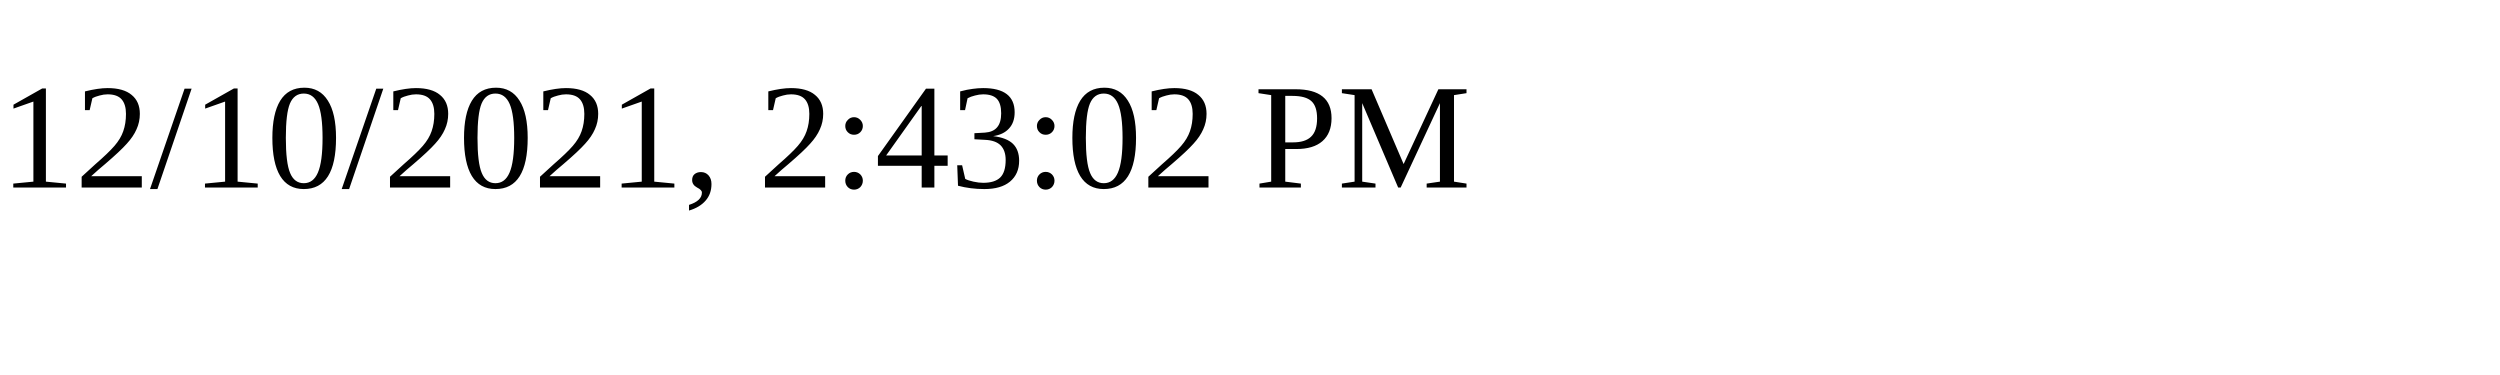
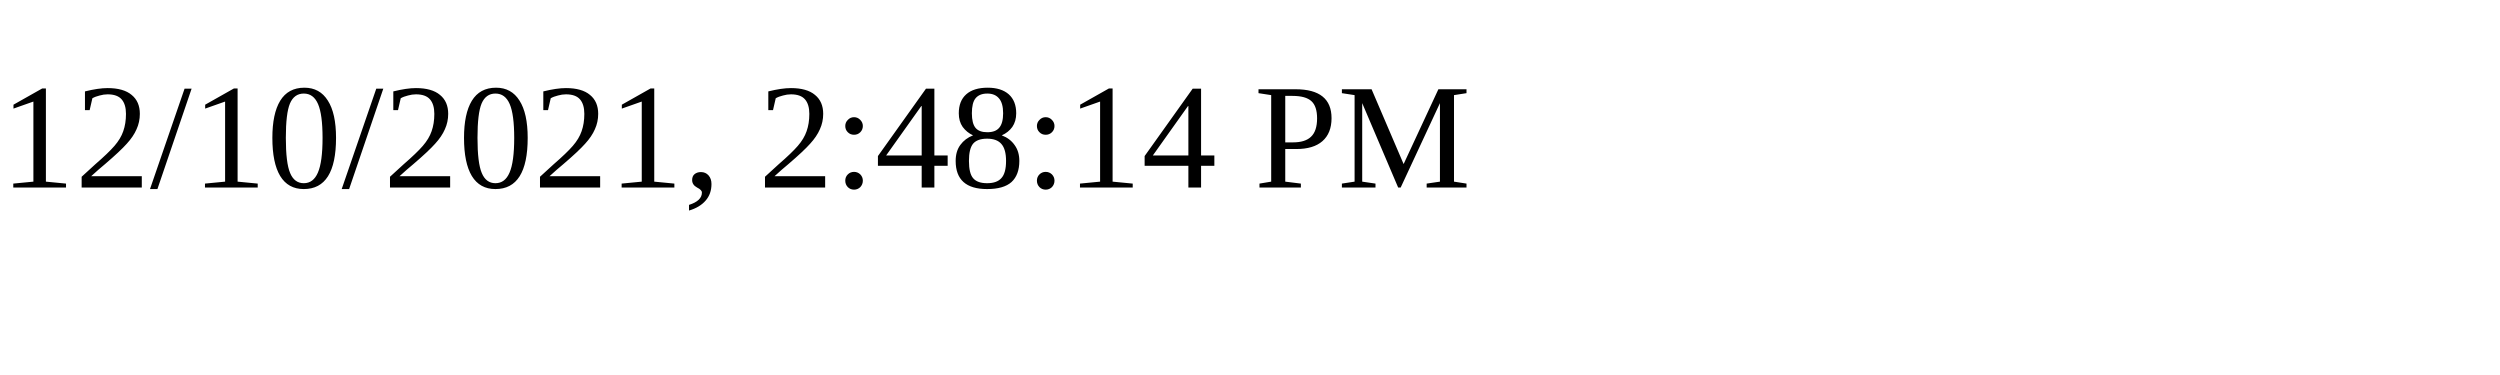
<svg xmlns="http://www.w3.org/2000/svg" height="30" width="200">
-   <text x="0" y="15">12/10/2021, 2:43:02 PM</text>
+   <text x="0" y="15">12/10/2021, 2:48:14 PM</text>
</svg>
